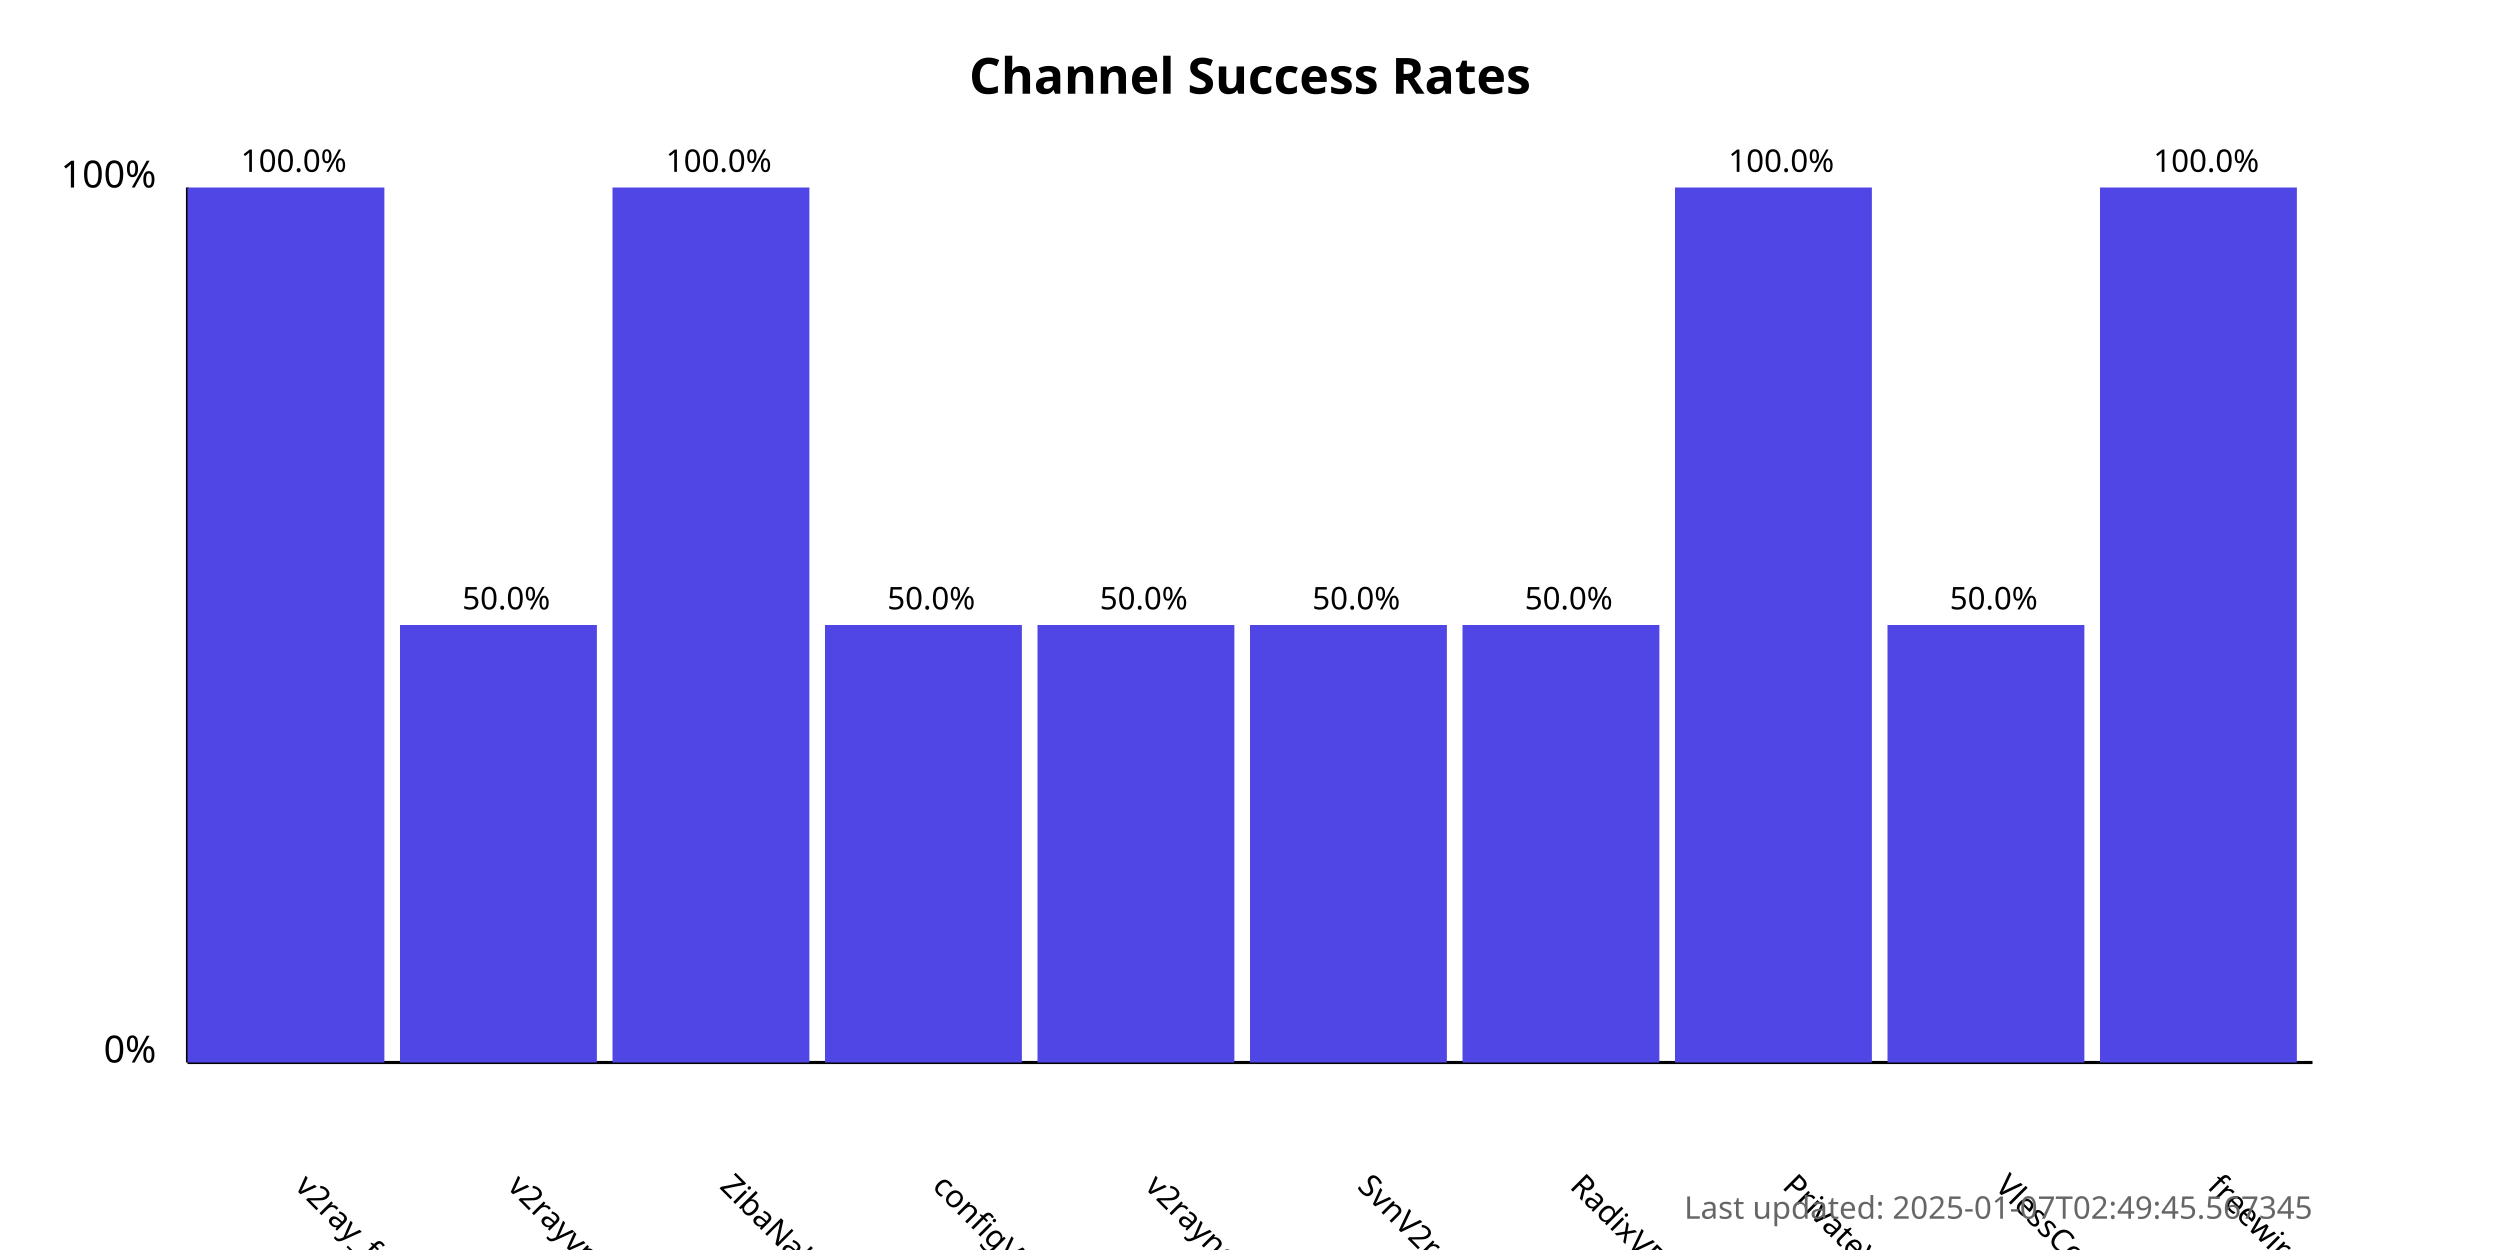
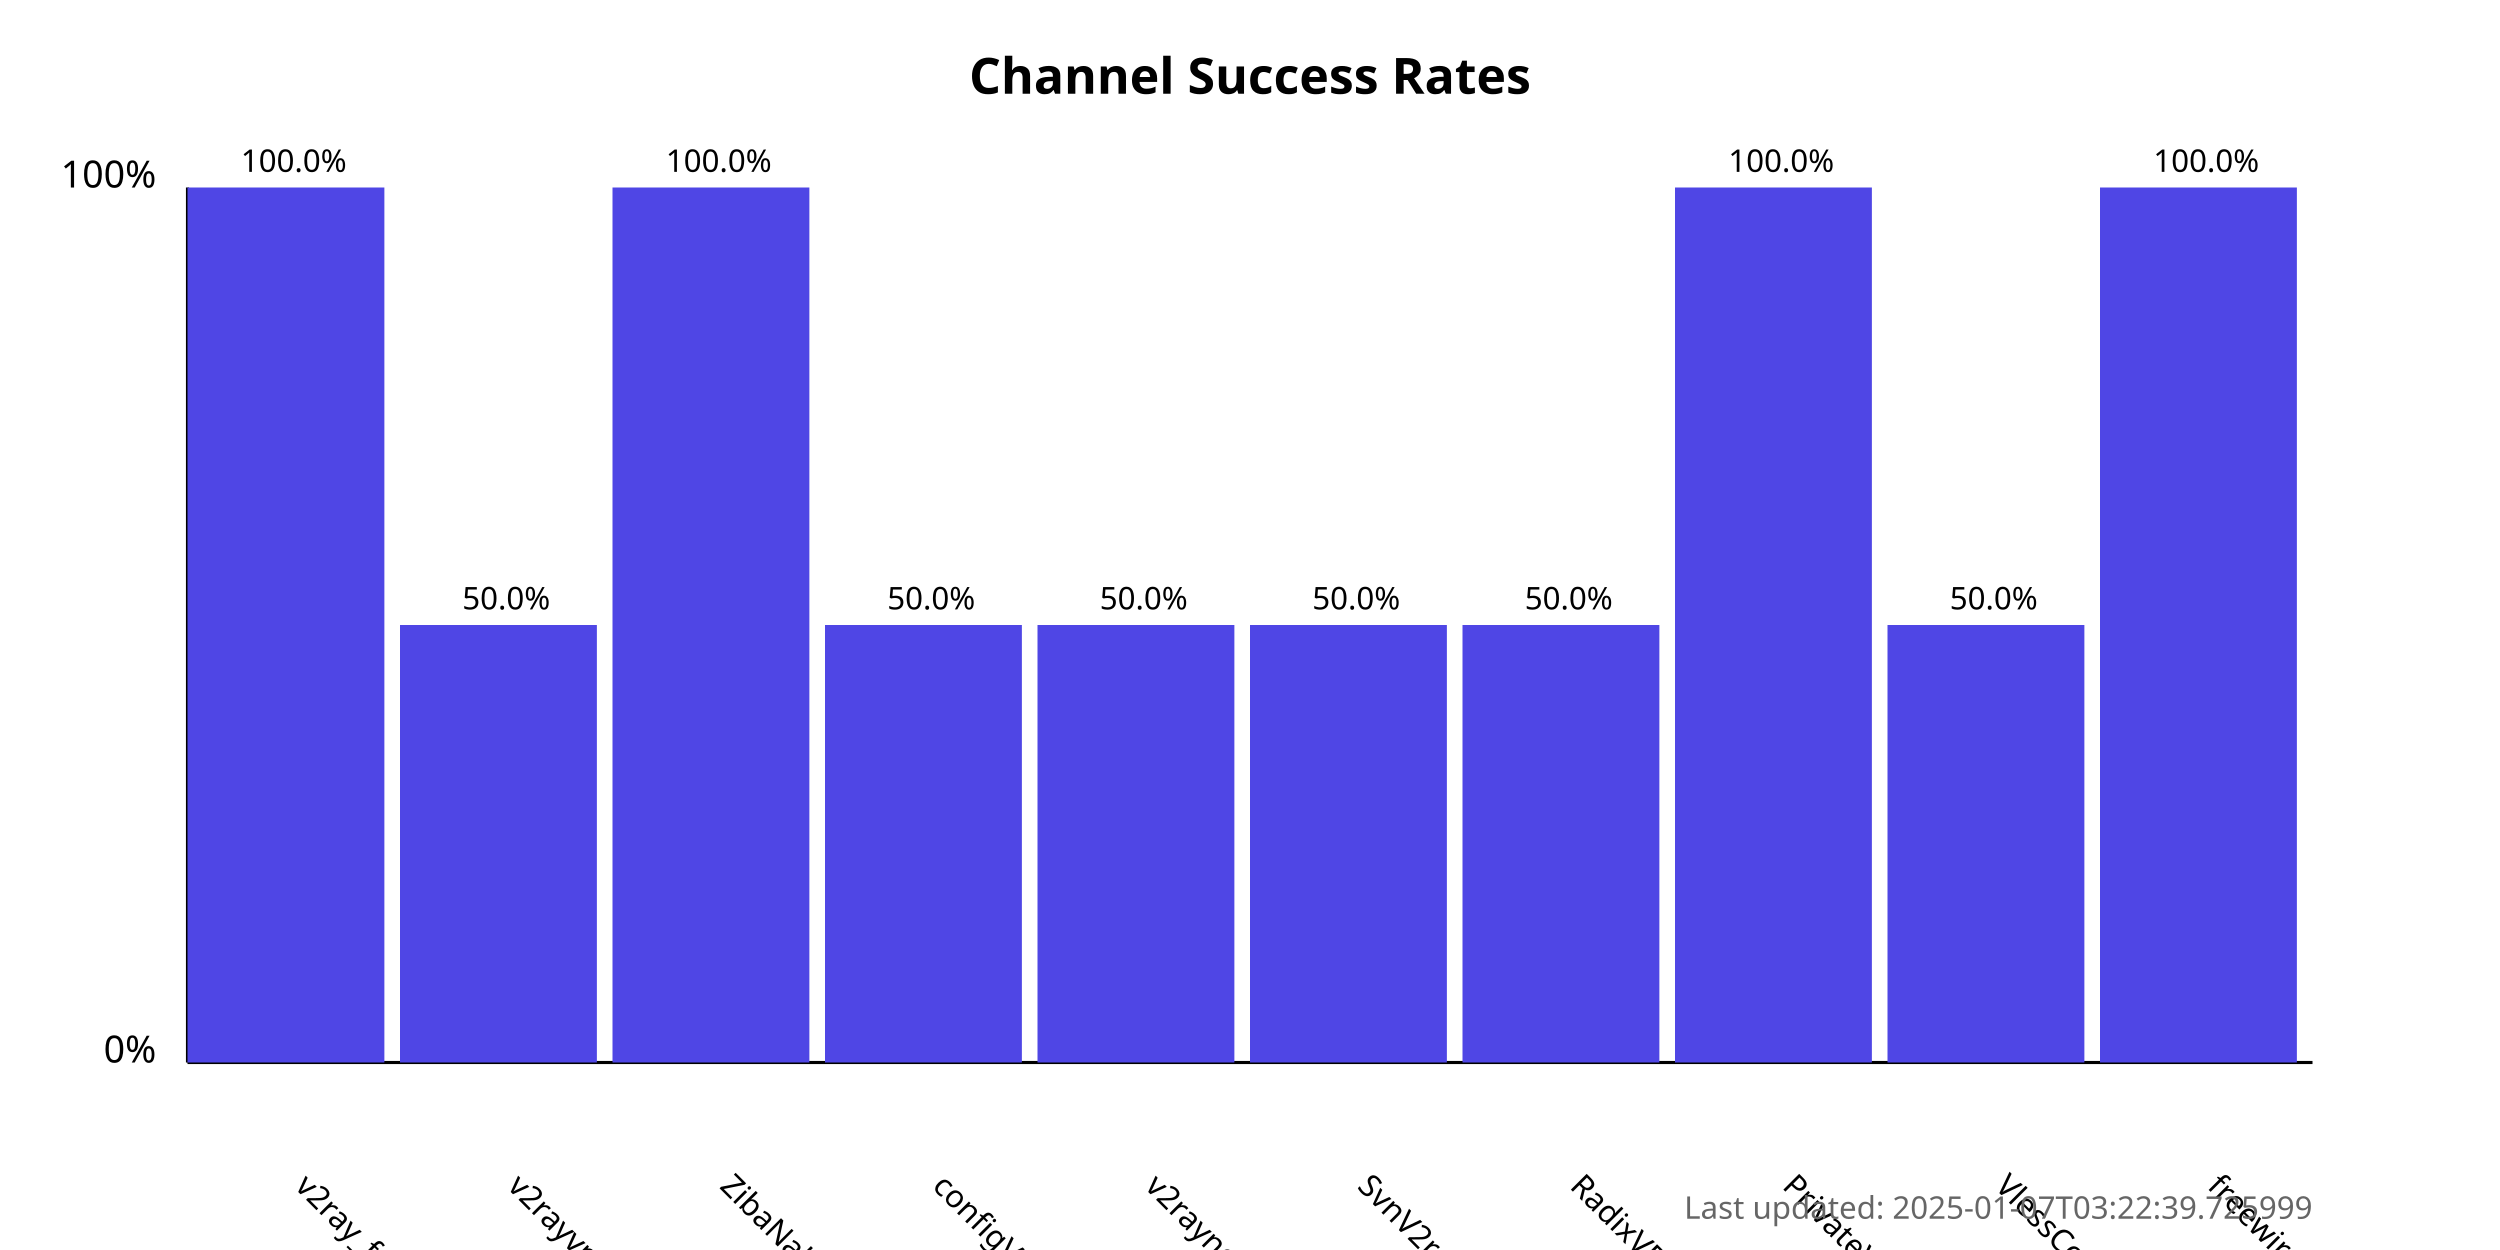
<svg xmlns="http://www.w3.org/2000/svg" width="800" height="400">
  <style>
            .chart-title { font: bold 16px sans-serif; }
            .axis-label { font: 12px sans-serif; }
            .tick-label { font: 10px sans-serif; }
            .bar { fill: #4f46e5; }
            .bar:hover { fill: #6366f1; }
            .timestamp { font: 10px sans-serif; fill: #666; }
        </style>
  <text x="400.0" y="30" text-anchor="middle" class="chart-title">
            Channel Success Rates
        </text>
  <line x1="60" y1="340" x2="60" y2="60" stroke="black" stroke-width="1" />
  <line x1="60" y1="340" x2="740" y2="340" stroke="black" stroke-width="1" />
  <text x="50" y="340" text-anchor="end" class="axis-label">0%</text>
  <text x="50" y="60" text-anchor="end" class="axis-label">100%</text>
  <g>
    <rect x="60" y="60.0" width="63.0" height="280.0" class="bar" />
    <text x="94.0" y="380" transform="rotate(45, 94.0, 380)" text-anchor="start" class="tick-label">
                v2ray_free_conf
            </text>
    <text x="94.0" y="55.0" text-anchor="middle" class="tick-label">
                100.0%
            </text>
  </g>
  <g>
    <rect x="128.0" y="200.0" width="63.0" height="140.0" class="bar" />
    <text x="162.0" y="380" transform="rotate(45, 162.0, 380)" text-anchor="start" class="tick-label">
                v2rayvpno
            </text>
    <text x="162.0" y="195.0" text-anchor="middle" class="tick-label">
                50.0%
            </text>
  </g>
  <g>
    <rect x="196.0" y="60.0" width="63.0" height="280.0" class="bar" />
    <text x="230.0" y="380" transform="rotate(45, 230.0, 380)" text-anchor="start" class="tick-label">
                ZibaNabz
            </text>
    <text x="230.0" y="55.0" text-anchor="middle" class="tick-label">
                100.0%
            </text>
  </g>
  <g>
    <rect x="264.0" y="200.0" width="63.0" height="140.0" class="bar" />
    <text x="298.0" y="380" transform="rotate(45, 298.0, 380)" text-anchor="start" class="tick-label">
                configV2rayForFree
            </text>
    <text x="298.0" y="195.0" text-anchor="middle" class="tick-label">
                50.0%
            </text>
  </g>
  <g>
    <rect x="332.0" y="200.0" width="63.0" height="140.0" class="bar" />
    <text x="366.0" y="380" transform="rotate(45, 366.0, 380)" text-anchor="start" class="tick-label">
                v2rayngvpn
            </text>
    <text x="366.0" y="195.0" text-anchor="middle" class="tick-label">
                50.0%
            </text>
  </g>
  <g>
    <rect x="400.0" y="200.0" width="63.0" height="140.0" class="bar" />
    <text x="434.0" y="380" transform="rotate(45, 434.0, 380)" text-anchor="start" class="tick-label">
                SvnV2ray
            </text>
    <text x="434.0" y="195.0" text-anchor="middle" class="tick-label">
                50.0%
            </text>
  </g>
  <g>
    <rect x="468.0" y="200.0" width="63.0" height="140.0" class="bar" />
    <text x="502.0" y="380" transform="rotate(45, 502.0, 380)" text-anchor="start" class="tick-label">
                RadixVPN
            </text>
    <text x="502.0" y="195.0" text-anchor="middle" class="tick-label">
                50.0%
            </text>
  </g>
  <g>
    <rect x="536.0" y="60.0" width="63.0" height="280.0" class="bar" />
    <text x="570.0" y="380" transform="rotate(45, 570.0, 380)" text-anchor="start" class="tick-label">
                PrivateVPNs
            </text>
    <text x="570.0" y="55.0" text-anchor="middle" class="tick-label">
                100.0%
            </text>
  </g>
  <g>
    <rect x="604.0" y="200.0" width="63.0" height="140.0" class="bar" />
    <text x="638.0" y="380" transform="rotate(45, 638.0, 380)" text-anchor="start" class="tick-label">
                VlessConfig
            </text>
    <text x="638.0" y="195.0" text-anchor="middle" class="tick-label">
                50.0%
            </text>
  </g>
  <g>
    <rect x="672.0" y="60.0" width="63.0" height="280.0" class="bar" />
    <text x="706.0" y="380" transform="rotate(45, 706.0, 380)" text-anchor="start" class="tick-label">
                freewireguard
            </text>
    <text x="706.0" y="55.0" text-anchor="middle" class="tick-label">
                100.0%
            </text>
  </g>
  <text x="740" y="390" text-anchor="end" class="timestamp">
-             Last updated: 2025-01-07T02:49:45.567345
+             Last updated: 2025-01-07T03:22:39.725999
        </text>
</svg>
